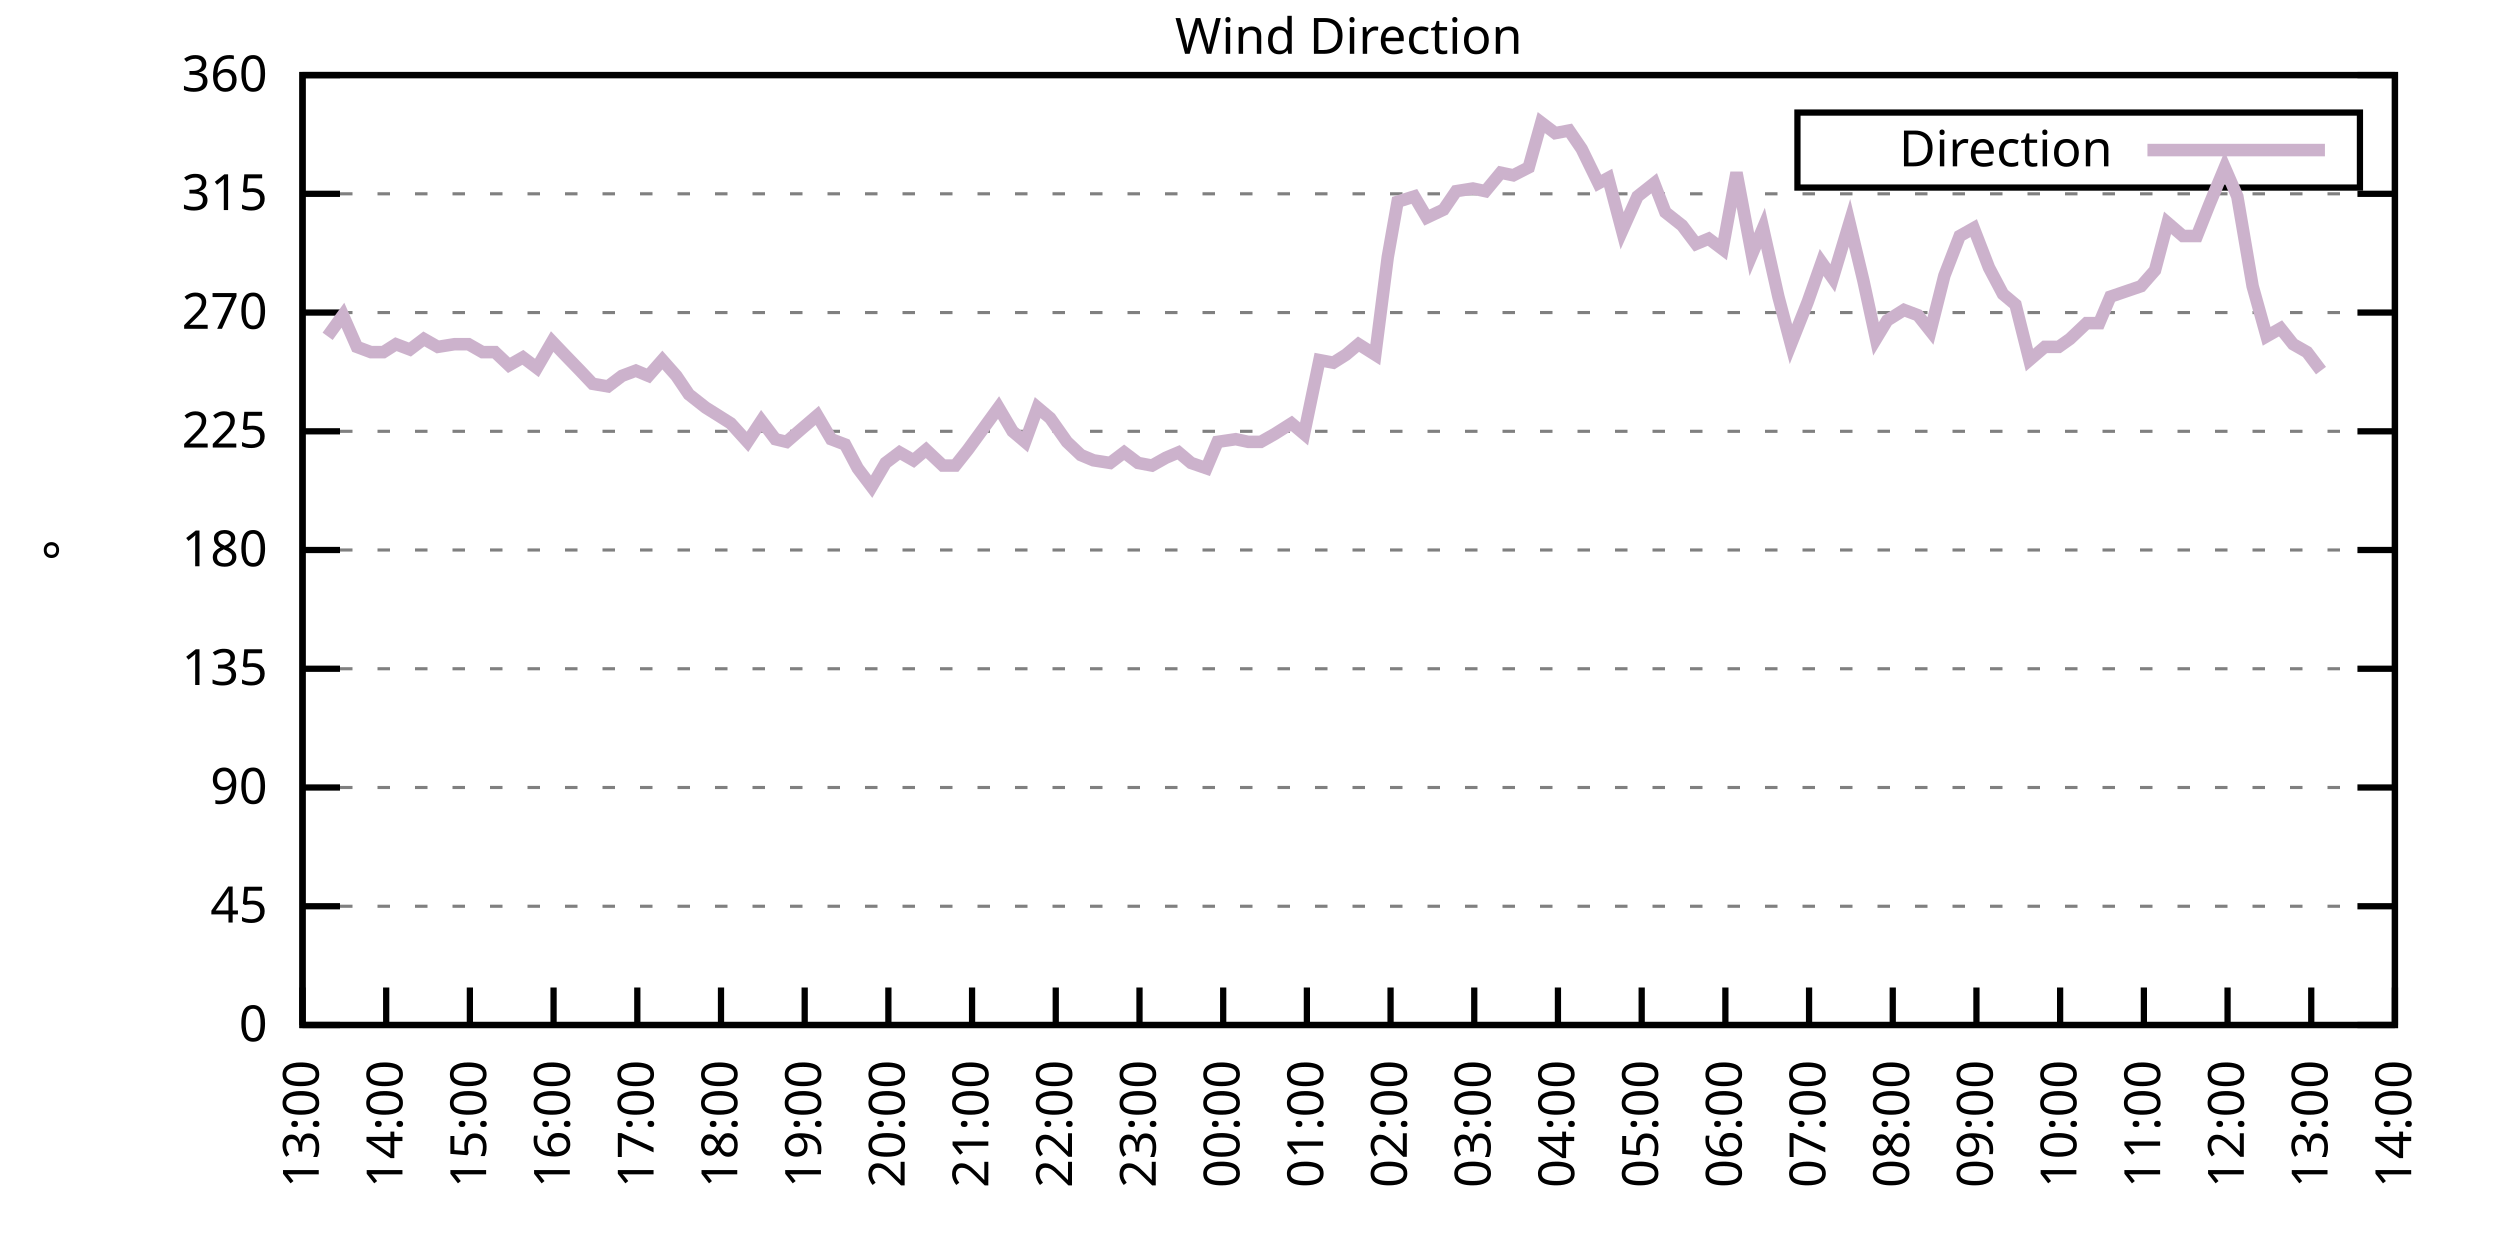
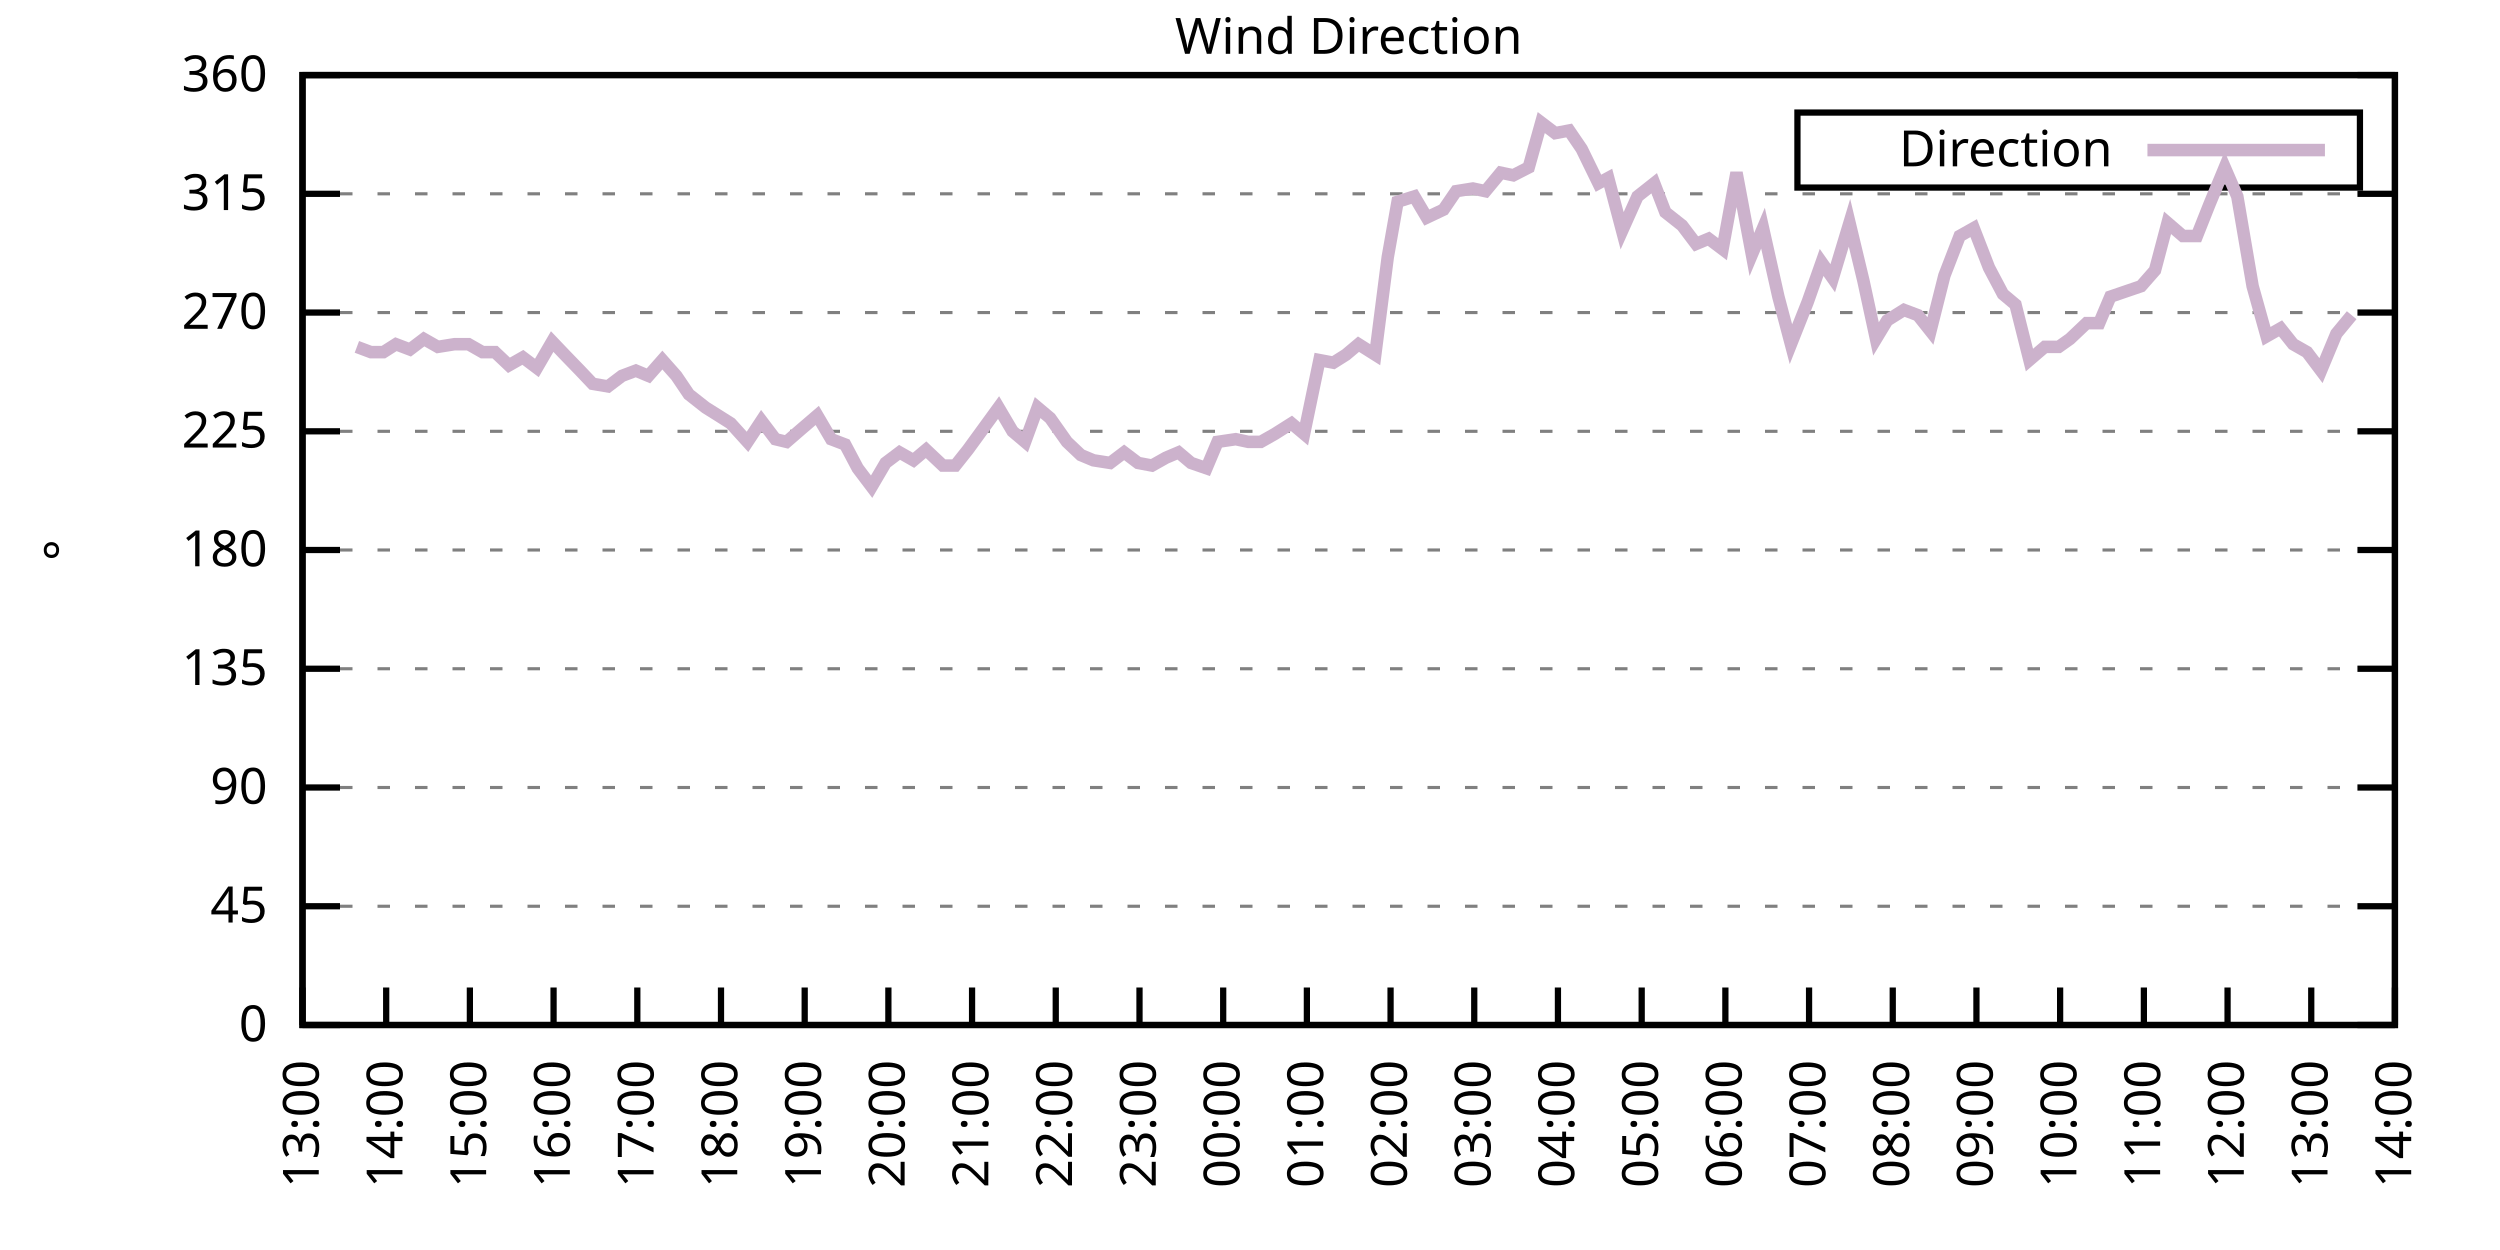
<svg xmlns="http://www.w3.org/2000/svg" xmlns:xlink="http://www.w3.org/1999/xlink" width="400" height="200" viewBox="0 0 400 200">
  <g id="gnuplot_canvas">
    <rect x="0" y="0" width="400" height="200" fill="none" />
    <defs>
      <circle id="gpDot" r="0.5" stroke-width="0.5" stroke="currentColor" />
      <path id="gpPt0" stroke-width="0.333" stroke="currentColor" d="M-1,0 h2 M0,-1 v2" />
      <path id="gpPt1" stroke-width="0.333" stroke="currentColor" d="M-1,-1 L1,1 M1,-1 L-1,1" />
      <path id="gpPt2" stroke-width="0.333" stroke="currentColor" d="M-1,0 L1,0 M0,-1 L0,1 M-1,-1 L1,1 M-1,1 L1,-1" />
      <rect id="gpPt3" stroke-width="0.333" stroke="currentColor" x="-1" y="-1" width="2" height="2" />
      <rect id="gpPt4" stroke-width="0.333" stroke="currentColor" fill="currentColor" x="-1" y="-1" width="2" height="2" />
      <circle id="gpPt5" stroke-width="0.333" stroke="currentColor" cx="0" cy="0" r="1" />
      <use xlink:href="#gpPt5" id="gpPt6" fill="currentColor" stroke="none" />
      <path id="gpPt7" stroke-width="0.333" stroke="currentColor" d="M0,-1.33 L-1.33,0.67 L1.33,0.67 z" />
      <use xlink:href="#gpPt7" id="gpPt8" fill="currentColor" stroke="none" />
      <use xlink:href="#gpPt7" id="gpPt9" stroke="currentColor" transform="rotate(180)" />
      <use xlink:href="#gpPt9" id="gpPt10" fill="currentColor" stroke="none" />
      <use xlink:href="#gpPt3" id="gpPt11" stroke="currentColor" transform="rotate(45)" />
      <use xlink:href="#gpPt11" id="gpPt12" fill="currentColor" stroke="none" />
      <path id="gpPt13" stroke-width="0.333" stroke="currentColor" d="M0,1.330 L1.265,0.411 L0.782,-1.067 L-0.782,-1.076 L-1.265,0.411 z" />
      <use xlink:href="#gpPt13" id="gpPt14" fill="currentColor" stroke="none" />
      <filter id="textbox" filterUnits="objectBoundingBox" x="0" y="0" height="1" width="1">
        <feFlood flood-color="white" flood-opacity="1" result="bgnd" />
        <feComposite in="SourceGraphic" in2="bgnd" operator="atop" />
      </filter>
      <filter id="greybox" filterUnits="objectBoundingBox" x="0" y="0" height="1" width="1">
        <feFlood flood-color="lightgrey" flood-opacity="1" result="grey" />
        <feComposite in="SourceGraphic" in2="grey" operator="atop" />
      </filter>
    </defs>
    <g fill="none" color="white" stroke="currentColor" stroke-width="1.00" stroke-linecap="butt" stroke-linejoin="miter">
</g>
    <g fill="none" color="black" stroke="currentColor" stroke-width="1.00" stroke-linecap="butt" stroke-linejoin="miter">
      <g stroke="none" shape-rendering="crispEdges">
        <polygon fill="rgb(255, 255, 255)" points="48.40,164.00 383.18,164.00 383.18,12.02 48.40,12.02 " />
      </g>
    </g>
    <g fill="none" color="black" stroke="currentColor" stroke-width="1.00" stroke-linecap="butt" stroke-linejoin="miter">
</g>
    <g fill="none" color="black" stroke="black" stroke-width="0.50" stroke-linecap="butt" stroke-linejoin="miter">
</g>
    <g fill="none" color="gray" stroke="currentColor" stroke-width="0.50" stroke-linecap="butt" stroke-linejoin="miter">
      <path stroke="gray" stroke-dasharray="2,4" class="gridline" d="M48.40,164.00 L383.19,164.00  " />
    </g>
    <g fill="none" color="gray" stroke="gray" stroke-width="1.00" stroke-linecap="butt" stroke-linejoin="miter">
</g>
    <g fill="none" color="black" stroke="currentColor" stroke-width="1.00" stroke-linecap="butt" stroke-linejoin="miter">
      <path stroke="black" d="M48.40,164.00 L54.40,164.00 M383.19,164.00 L377.19,164.00  " />
      <g transform="translate(42.80,166.60)" stroke="none" fill="black" font-family="Sans" font-size="8.00" text-anchor="end">
        <text>
          <tspan font-family="Sans"> 0</tspan>
        </text>
      </g>
    </g>
    <g fill="none" color="black" stroke="currentColor" stroke-width="1.00" stroke-linecap="butt" stroke-linejoin="miter">
</g>
    <g fill="none" color="black" stroke="black" stroke-width="0.50" stroke-linecap="butt" stroke-linejoin="miter">
</g>
    <g fill="none" color="gray" stroke="currentColor" stroke-width="0.50" stroke-linecap="butt" stroke-linejoin="miter">
      <path stroke="gray" stroke-dasharray="2,4" class="gridline" d="M48.40,145.00 L383.19,145.00  " />
    </g>
    <g fill="none" color="gray" stroke="gray" stroke-width="1.00" stroke-linecap="butt" stroke-linejoin="miter">
</g>
    <g fill="none" color="black" stroke="currentColor" stroke-width="1.00" stroke-linecap="butt" stroke-linejoin="miter">
      <path stroke="black" d="M48.40,145.00 L54.40,145.00 M383.19,145.00 L377.19,145.00  " />
      <g transform="translate(42.80,147.60)" stroke="none" fill="black" font-family="Sans" font-size="8.00" text-anchor="end">
        <text>
          <tspan font-family="Sans"> 45</tspan>
        </text>
      </g>
    </g>
    <g fill="none" color="black" stroke="currentColor" stroke-width="1.00" stroke-linecap="butt" stroke-linejoin="miter">
</g>
    <g fill="none" color="black" stroke="black" stroke-width="0.50" stroke-linecap="butt" stroke-linejoin="miter">
</g>
    <g fill="none" color="gray" stroke="currentColor" stroke-width="0.50" stroke-linecap="butt" stroke-linejoin="miter">
      <path stroke="gray" stroke-dasharray="2,4" class="gridline" d="M48.40,126.00 L383.19,126.00  " />
    </g>
    <g fill="none" color="gray" stroke="gray" stroke-width="1.00" stroke-linecap="butt" stroke-linejoin="miter">
</g>
    <g fill="none" color="black" stroke="currentColor" stroke-width="1.00" stroke-linecap="butt" stroke-linejoin="miter">
      <path stroke="black" d="M48.40,126.00 L54.40,126.00 M383.19,126.00 L377.19,126.00  " />
      <g transform="translate(42.80,128.60)" stroke="none" fill="black" font-family="Sans" font-size="8.00" text-anchor="end">
        <text>
          <tspan font-family="Sans"> 90</tspan>
        </text>
      </g>
    </g>
    <g fill="none" color="black" stroke="currentColor" stroke-width="1.00" stroke-linecap="butt" stroke-linejoin="miter">
</g>
    <g fill="none" color="black" stroke="black" stroke-width="0.50" stroke-linecap="butt" stroke-linejoin="miter">
</g>
    <g fill="none" color="gray" stroke="currentColor" stroke-width="0.50" stroke-linecap="butt" stroke-linejoin="miter">
      <path stroke="gray" stroke-dasharray="2,4" class="gridline" d="M48.40,107.00 L383.19,107.00  " />
    </g>
    <g fill="none" color="gray" stroke="gray" stroke-width="1.00" stroke-linecap="butt" stroke-linejoin="miter">
</g>
    <g fill="none" color="black" stroke="currentColor" stroke-width="1.00" stroke-linecap="butt" stroke-linejoin="miter">
      <path stroke="black" d="M48.40,107.00 L54.40,107.00 M383.19,107.00 L377.19,107.00  " />
      <g transform="translate(42.80,109.60)" stroke="none" fill="black" font-family="Sans" font-size="8.00" text-anchor="end">
        <text>
          <tspan font-family="Sans"> 135</tspan>
        </text>
      </g>
    </g>
    <g fill="none" color="black" stroke="currentColor" stroke-width="1.00" stroke-linecap="butt" stroke-linejoin="miter">
</g>
    <g fill="none" color="black" stroke="black" stroke-width="0.50" stroke-linecap="butt" stroke-linejoin="miter">
</g>
    <g fill="none" color="gray" stroke="currentColor" stroke-width="0.50" stroke-linecap="butt" stroke-linejoin="miter">
      <path stroke="gray" stroke-dasharray="2,4" class="gridline" d="M48.40,88.00 L383.19,88.00  " />
    </g>
    <g fill="none" color="gray" stroke="gray" stroke-width="1.00" stroke-linecap="butt" stroke-linejoin="miter">
</g>
    <g fill="none" color="black" stroke="currentColor" stroke-width="1.00" stroke-linecap="butt" stroke-linejoin="miter">
      <path stroke="black" d="M48.40,88.00 L54.40,88.00 M383.19,88.00 L377.19,88.00  " />
      <g transform="translate(42.80,90.60)" stroke="none" fill="black" font-family="Sans" font-size="8.00" text-anchor="end">
        <text>
          <tspan font-family="Sans"> 180</tspan>
        </text>
      </g>
    </g>
    <g fill="none" color="black" stroke="currentColor" stroke-width="1.00" stroke-linecap="butt" stroke-linejoin="miter">
</g>
    <g fill="none" color="black" stroke="black" stroke-width="0.50" stroke-linecap="butt" stroke-linejoin="miter">
</g>
    <g fill="none" color="gray" stroke="currentColor" stroke-width="0.50" stroke-linecap="butt" stroke-linejoin="miter">
      <path stroke="gray" stroke-dasharray="2,4" class="gridline" d="M48.40,69.01 L383.19,69.01  " />
    </g>
    <g fill="none" color="gray" stroke="gray" stroke-width="1.00" stroke-linecap="butt" stroke-linejoin="miter">
</g>
    <g fill="none" color="black" stroke="currentColor" stroke-width="1.00" stroke-linecap="butt" stroke-linejoin="miter">
      <path stroke="black" d="M48.40,69.01 L54.40,69.01 M383.19,69.01 L377.19,69.01  " />
      <g transform="translate(42.80,71.61)" stroke="none" fill="black" font-family="Sans" font-size="8.00" text-anchor="end">
        <text>
          <tspan font-family="Sans"> 225</tspan>
        </text>
      </g>
    </g>
    <g fill="none" color="black" stroke="currentColor" stroke-width="1.00" stroke-linecap="butt" stroke-linejoin="miter">
</g>
    <g fill="none" color="black" stroke="black" stroke-width="0.50" stroke-linecap="butt" stroke-linejoin="miter">
</g>
    <g fill="none" color="gray" stroke="currentColor" stroke-width="0.50" stroke-linecap="butt" stroke-linejoin="miter">
      <path stroke="gray" stroke-dasharray="2,4" class="gridline" d="M48.40,50.01 L383.19,50.01  " />
    </g>
    <g fill="none" color="gray" stroke="gray" stroke-width="1.00" stroke-linecap="butt" stroke-linejoin="miter">
</g>
    <g fill="none" color="black" stroke="currentColor" stroke-width="1.00" stroke-linecap="butt" stroke-linejoin="miter">
      <path stroke="black" d="M48.40,50.01 L54.40,50.01 M383.19,50.01 L377.19,50.01  " />
      <g transform="translate(42.80,52.61)" stroke="none" fill="black" font-family="Sans" font-size="8.00" text-anchor="end">
        <text>
          <tspan font-family="Sans"> 270</tspan>
        </text>
      </g>
    </g>
    <g fill="none" color="black" stroke="currentColor" stroke-width="1.00" stroke-linecap="butt" stroke-linejoin="miter">
</g>
    <g fill="none" color="black" stroke="black" stroke-width="0.50" stroke-linecap="butt" stroke-linejoin="miter">
</g>
    <g fill="none" color="gray" stroke="currentColor" stroke-width="0.50" stroke-linecap="butt" stroke-linejoin="miter">
      <path stroke="gray" stroke-dasharray="2,4" class="gridline" d="M48.40,31.01 L383.19,31.01  " />
    </g>
    <g fill="none" color="gray" stroke="gray" stroke-width="1.00" stroke-linecap="butt" stroke-linejoin="miter">
</g>
    <g fill="none" color="black" stroke="currentColor" stroke-width="1.00" stroke-linecap="butt" stroke-linejoin="miter">
      <path stroke="black" d="M48.40,31.01 L54.40,31.01 M383.19,31.01 L377.19,31.01  " />
      <g transform="translate(42.80,33.61)" stroke="none" fill="black" font-family="Sans" font-size="8.00" text-anchor="end">
        <text>
          <tspan font-family="Sans"> 315</tspan>
        </text>
      </g>
    </g>
    <g fill="none" color="black" stroke="currentColor" stroke-width="1.00" stroke-linecap="butt" stroke-linejoin="miter">
</g>
    <g fill="none" color="black" stroke="black" stroke-width="0.50" stroke-linecap="butt" stroke-linejoin="miter">
</g>
    <g fill="none" color="gray" stroke="currentColor" stroke-width="0.50" stroke-linecap="butt" stroke-linejoin="miter">
      <path stroke="gray" stroke-dasharray="2,4" class="gridline" d="M48.40,12.01 L383.19,12.01  " />
    </g>
    <g fill="none" color="gray" stroke="gray" stroke-width="1.00" stroke-linecap="butt" stroke-linejoin="miter">
</g>
    <g fill="none" color="black" stroke="currentColor" stroke-width="1.00" stroke-linecap="butt" stroke-linejoin="miter">
      <path stroke="black" d="M48.40,12.01 L54.40,12.01 M383.19,12.01 L377.19,12.01  " />
      <g transform="translate(42.80,14.61)" stroke="none" fill="black" font-family="Sans" font-size="8.00" text-anchor="end">
        <text>
          <tspan font-family="Sans"> 360</tspan>
        </text>
      </g>
    </g>
    <g fill="none" color="black" stroke="currentColor" stroke-width="1.00" stroke-linecap="butt" stroke-linejoin="miter">
      <path stroke="black" d="M48.40,164.00 L48.40,158.00  " />
      <g transform="translate(51.00,169.60) rotate(270.00)" stroke="none" fill="black" font-family="Sans" font-size="8.00" text-anchor="end">
        <text>
          <tspan font-family="Sans">13:00</tspan>
        </text>
      </g>
    </g>
    <g fill="none" color="black" stroke="currentColor" stroke-width="1.00" stroke-linecap="butt" stroke-linejoin="miter">
      <path stroke="black" d="M61.79,164.00 L61.79,158.00  " />
      <g transform="translate(64.39,169.60) rotate(270.00)" stroke="none" fill="black" font-family="Sans" font-size="8.00" text-anchor="end">
        <text>
          <tspan font-family="Sans">14:00</tspan>
        </text>
      </g>
    </g>
    <g fill="none" color="black" stroke="currentColor" stroke-width="1.00" stroke-linecap="butt" stroke-linejoin="miter">
      <path stroke="black" d="M75.18,164.00 L75.18,158.00  " />
      <g transform="translate(77.78,169.60) rotate(270.00)" stroke="none" fill="black" font-family="Sans" font-size="8.00" text-anchor="end">
        <text>
          <tspan font-family="Sans">15:00</tspan>
        </text>
      </g>
    </g>
    <g fill="none" color="black" stroke="currentColor" stroke-width="1.00" stroke-linecap="butt" stroke-linejoin="miter">
      <path stroke="black" d="M88.57,164.00 L88.57,158.00  " />
      <g transform="translate(91.17,169.60) rotate(270.00)" stroke="none" fill="black" font-family="Sans" font-size="8.00" text-anchor="end">
        <text>
          <tspan font-family="Sans">16:00</tspan>
        </text>
      </g>
    </g>
    <g fill="none" color="black" stroke="currentColor" stroke-width="1.00" stroke-linecap="butt" stroke-linejoin="miter">
      <path stroke="black" d="M101.97,164.00 L101.97,158.00  " />
      <g transform="translate(104.57,169.60) rotate(270.00)" stroke="none" fill="black" font-family="Sans" font-size="8.00" text-anchor="end">
        <text>
          <tspan font-family="Sans">17:00</tspan>
        </text>
      </g>
    </g>
    <g fill="none" color="black" stroke="currentColor" stroke-width="1.00" stroke-linecap="butt" stroke-linejoin="miter">
      <path stroke="black" d="M115.36,164.00 L115.36,158.00  " />
      <g transform="translate(117.96,169.60) rotate(270.00)" stroke="none" fill="black" font-family="Sans" font-size="8.00" text-anchor="end">
        <text>
          <tspan font-family="Sans">18:00</tspan>
        </text>
      </g>
    </g>
    <g fill="none" color="black" stroke="currentColor" stroke-width="1.00" stroke-linecap="butt" stroke-linejoin="miter">
      <path stroke="black" d="M128.75,164.00 L128.75,158.00  " />
      <g transform="translate(131.35,169.60) rotate(270.00)" stroke="none" fill="black" font-family="Sans" font-size="8.00" text-anchor="end">
        <text>
          <tspan font-family="Sans">19:00</tspan>
        </text>
      </g>
    </g>
    <g fill="none" color="black" stroke="currentColor" stroke-width="1.00" stroke-linecap="butt" stroke-linejoin="miter">
      <path stroke="black" d="M142.14,164.00 L142.14,158.00  " />
      <g transform="translate(144.74,169.60) rotate(270.00)" stroke="none" fill="black" font-family="Sans" font-size="8.00" text-anchor="end">
        <text>
          <tspan font-family="Sans">20:00</tspan>
        </text>
      </g>
    </g>
    <g fill="none" color="black" stroke="currentColor" stroke-width="1.00" stroke-linecap="butt" stroke-linejoin="miter">
      <path stroke="black" d="M155.53,164.00 L155.53,158.00  " />
      <g transform="translate(158.13,169.60) rotate(270.00)" stroke="none" fill="black" font-family="Sans" font-size="8.00" text-anchor="end">
        <text>
          <tspan font-family="Sans">21:00</tspan>
        </text>
      </g>
    </g>
    <g fill="none" color="black" stroke="currentColor" stroke-width="1.00" stroke-linecap="butt" stroke-linejoin="miter">
      <path stroke="black" d="M168.92,164.00 L168.92,158.00  " />
      <g transform="translate(171.52,169.60) rotate(270.00)" stroke="none" fill="black" font-family="Sans" font-size="8.00" text-anchor="end">
        <text>
          <tspan font-family="Sans">22:00</tspan>
        </text>
      </g>
    </g>
    <g fill="none" color="black" stroke="currentColor" stroke-width="1.00" stroke-linecap="butt" stroke-linejoin="miter">
      <path stroke="black" d="M182.32,164.00 L182.32,158.00  " />
      <g transform="translate(184.92,169.60) rotate(270.00)" stroke="none" fill="black" font-family="Sans" font-size="8.00" text-anchor="end">
        <text>
          <tspan font-family="Sans">23:00</tspan>
        </text>
      </g>
    </g>
    <g fill="none" color="black" stroke="currentColor" stroke-width="1.00" stroke-linecap="butt" stroke-linejoin="miter">
      <path stroke="black" d="M195.71,164.00 L195.71,158.00  " />
      <g transform="translate(198.31,169.60) rotate(270.00)" stroke="none" fill="black" font-family="Sans" font-size="8.00" text-anchor="end">
        <text>
          <tspan font-family="Sans">00:00</tspan>
        </text>
      </g>
    </g>
    <g fill="none" color="black" stroke="currentColor" stroke-width="1.00" stroke-linecap="butt" stroke-linejoin="miter">
      <path stroke="black" d="M209.10,164.00 L209.10,158.00  " />
      <g transform="translate(211.70,169.60) rotate(270.00)" stroke="none" fill="black" font-family="Sans" font-size="8.00" text-anchor="end">
        <text>
          <tspan font-family="Sans">01:00</tspan>
        </text>
      </g>
    </g>
    <g fill="none" color="black" stroke="currentColor" stroke-width="1.00" stroke-linecap="butt" stroke-linejoin="miter">
      <path stroke="black" d="M222.49,164.00 L222.49,158.00  " />
      <g transform="translate(225.09,169.60) rotate(270.00)" stroke="none" fill="black" font-family="Sans" font-size="8.00" text-anchor="end">
        <text>
          <tspan font-family="Sans">02:00</tspan>
        </text>
      </g>
    </g>
    <g fill="none" color="black" stroke="currentColor" stroke-width="1.00" stroke-linecap="butt" stroke-linejoin="miter">
      <path stroke="black" d="M235.88,164.00 L235.88,158.00  " />
      <g transform="translate(238.48,169.60) rotate(270.00)" stroke="none" fill="black" font-family="Sans" font-size="8.00" text-anchor="end">
        <text>
          <tspan font-family="Sans">03:00</tspan>
        </text>
      </g>
    </g>
    <g fill="none" color="black" stroke="currentColor" stroke-width="1.00" stroke-linecap="butt" stroke-linejoin="miter">
      <path stroke="black" d="M249.27,164.00 L249.27,158.00  " />
      <g transform="translate(251.87,169.60) rotate(270.00)" stroke="none" fill="black" font-family="Sans" font-size="8.00" text-anchor="end">
        <text>
          <tspan font-family="Sans">04:00</tspan>
        </text>
      </g>
    </g>
    <g fill="none" color="black" stroke="currentColor" stroke-width="1.00" stroke-linecap="butt" stroke-linejoin="miter">
      <path stroke="black" d="M262.67,164.00 L262.67,158.00  " />
      <g transform="translate(265.27,169.60) rotate(270.00)" stroke="none" fill="black" font-family="Sans" font-size="8.00" text-anchor="end">
        <text>
          <tspan font-family="Sans">05:00</tspan>
        </text>
      </g>
    </g>
    <g fill="none" color="black" stroke="currentColor" stroke-width="1.00" stroke-linecap="butt" stroke-linejoin="miter">
      <path stroke="black" d="M276.06,164.00 L276.06,158.00  " />
      <g transform="translate(278.66,169.60) rotate(270.00)" stroke="none" fill="black" font-family="Sans" font-size="8.00" text-anchor="end">
        <text>
          <tspan font-family="Sans">06:00</tspan>
        </text>
      </g>
    </g>
    <g fill="none" color="black" stroke="currentColor" stroke-width="1.00" stroke-linecap="butt" stroke-linejoin="miter">
      <path stroke="black" d="M289.45,164.00 L289.45,158.00  " />
      <g transform="translate(292.05,169.60) rotate(270.00)" stroke="none" fill="black" font-family="Sans" font-size="8.00" text-anchor="end">
        <text>
          <tspan font-family="Sans">07:00</tspan>
        </text>
      </g>
    </g>
    <g fill="none" color="black" stroke="currentColor" stroke-width="1.00" stroke-linecap="butt" stroke-linejoin="miter">
      <path stroke="black" d="M302.84,164.00 L302.84,158.00  " />
      <g transform="translate(305.44,169.60) rotate(270.00)" stroke="none" fill="black" font-family="Sans" font-size="8.00" text-anchor="end">
        <text>
          <tspan font-family="Sans">08:00</tspan>
        </text>
      </g>
    </g>
    <g fill="none" color="black" stroke="currentColor" stroke-width="1.00" stroke-linecap="butt" stroke-linejoin="miter">
      <path stroke="black" d="M316.23,164.00 L316.23,158.00  " />
      <g transform="translate(318.83,169.60) rotate(270.00)" stroke="none" fill="black" font-family="Sans" font-size="8.00" text-anchor="end">
        <text>
          <tspan font-family="Sans">09:00</tspan>
        </text>
      </g>
    </g>
    <g fill="none" color="black" stroke="currentColor" stroke-width="1.00" stroke-linecap="butt" stroke-linejoin="miter">
      <path stroke="black" d="M329.62,164.00 L329.62,158.00  " />
      <g transform="translate(332.22,169.60) rotate(270.00)" stroke="none" fill="black" font-family="Sans" font-size="8.00" text-anchor="end">
        <text>
          <tspan font-family="Sans">10:00</tspan>
        </text>
      </g>
    </g>
    <g fill="none" color="black" stroke="currentColor" stroke-width="1.00" stroke-linecap="butt" stroke-linejoin="miter">
      <path stroke="black" d="M343.02,164.00 L343.02,158.00  " />
      <g transform="translate(345.62,169.60) rotate(270.00)" stroke="none" fill="black" font-family="Sans" font-size="8.00" text-anchor="end">
        <text>
          <tspan font-family="Sans">11:00</tspan>
        </text>
      </g>
    </g>
    <g fill="none" color="black" stroke="currentColor" stroke-width="1.00" stroke-linecap="butt" stroke-linejoin="miter">
      <path stroke="black" d="M356.41,164.00 L356.41,158.00  " />
      <g transform="translate(359.01,169.60) rotate(270.00)" stroke="none" fill="black" font-family="Sans" font-size="8.00" text-anchor="end">
        <text>
          <tspan font-family="Sans">12:00</tspan>
        </text>
      </g>
    </g>
    <g fill="none" color="black" stroke="currentColor" stroke-width="1.00" stroke-linecap="butt" stroke-linejoin="miter">
      <path stroke="black" d="M369.80,164.00 L369.80,158.00  " />
      <g transform="translate(372.40,169.60) rotate(270.00)" stroke="none" fill="black" font-family="Sans" font-size="8.00" text-anchor="end">
        <text>
          <tspan font-family="Sans">13:00</tspan>
        </text>
      </g>
    </g>
    <g fill="none" color="black" stroke="currentColor" stroke-width="1.00" stroke-linecap="butt" stroke-linejoin="miter">
      <path stroke="black" d="M383.19,164.00 L383.19,158.00  " />
      <g transform="translate(385.79,169.60) rotate(270.00)" stroke="none" fill="black" font-family="Sans" font-size="8.00" text-anchor="end">
        <text>
          <tspan font-family="Sans">14:00</tspan>
        </text>
      </g>
    </g>
    <g fill="none" color="black" stroke="currentColor" stroke-width="1.00" stroke-linecap="butt" stroke-linejoin="miter">
</g>
    <g fill="none" color="black" stroke="currentColor" stroke-width="1.00" stroke-linecap="butt" stroke-linejoin="miter">
      <path stroke="black" d="M48.40,12.01 L48.40,164.00 L383.19,164.00 L383.19,12.01 L48.40,12.01 Z  " />
    </g>
    <g fill="none" color="black" stroke="currentColor" stroke-width="1.00" stroke-linecap="butt" stroke-linejoin="miter">
</g>
    <g fill="none" color="black" stroke="currentColor" stroke-width="1.00" stroke-linecap="butt" stroke-linejoin="miter">
      <path stroke="black" d="M287.59,30.01 L287.59,18.01 L377.59,18.01 L377.59,30.01 L287.59,30.01 Z  " />
    </g>
    <g id="Wind_direction_plot_1">
      <g fill="none" color="white" stroke="black" stroke-width="2.00" stroke-linecap="butt" stroke-linejoin="miter">
</g>
      <g fill="none" color="black" stroke="currentColor" stroke-width="2.00" stroke-linecap="butt" stroke-linejoin="miter">
        <g transform="translate(337.99,26.61)" stroke="none" fill="black" font-family="Sans" font-size="8.00" text-anchor="end">
          <text>
            <tspan font-family="Sans">Direction</tspan>
          </text>
        </g>
      </g>
      <g fill="none" color="black" stroke="currentColor" stroke-width="2.00" stroke-linecap="butt" stroke-linejoin="miter">
-         <path stroke="rgb(204, 178, 204)" d="M343.59,24.01 L371.99,24.01 M52.42,53.81 L54.87,50.43 L57.10,55.50 L59.34,56.34 L61.35,56.34 L63.35,55.07   L65.59,55.92 L67.82,54.23 L70.05,55.50 L72.73,55.07 L74.96,55.07 L77.19,56.34 L79.20,56.34 L81.43,58.45   L83.66,57.18 L85.90,58.87 L88.35,54.65 L90.36,56.76 L92.82,59.30 L94.82,61.41 L97.28,61.83 L99.51,60.14   L101.74,59.30 L103.75,60.14 L105.98,57.61 L108.22,60.14 L110.22,63.10 L112.90,65.21 L114.91,66.47 L116.92,67.74   L119.60,70.70 L121.83,67.32 L124.06,70.27 L125.85,70.70 L128.30,68.58 L130.76,66.47 L132.99,70.27 L135.22,71.12   L137.23,74.92 L139.46,77.87 L141.69,74.07 L143.93,72.38 L146.16,73.65 L148.17,71.96 L150.85,74.49 L152.85,74.49   L154.86,71.96 L157.32,68.58 L159.77,65.21 L162.01,69.01 L164.01,70.70 L166.02,65.21 L168.03,66.90 L170.71,70.70   L172.94,72.81 L174.95,73.65 L177.63,74.07 L179.86,72.38 L182.09,74.07 L184.32,74.49 L186.56,73.23 L188.57,72.38   L190.57,74.07 L193.03,74.92 L194.81,70.70 L197.72,70.27 L199.73,70.70 L201.73,70.70 L203.97,69.43 L206.64,67.74   L208.65,69.43 L211.11,57.61 L213.34,58.03 L215.35,56.76 L217.36,55.07 L220.04,56.76 L222.04,41.14 L223.61,32.28   L226.29,31.43 L228.29,34.81 L230.97,33.54 L232.98,30.59 L235.66,30.16 L237.67,30.59 L240.12,27.63 L242.13,28.05   L244.59,26.79 L246.60,19.61 L248.83,21.30 L251.06,20.88 L253.07,23.83 L255.75,29.32 L257.31,28.48 L259.54,36.92   L262.00,31.43 L264.67,29.32 L266.46,33.96 L269.14,36.08 L271.37,39.03 L273.38,38.19 L275.61,39.87 L277.84,27.63   L280.30,40.72 L282.08,36.50 L284.54,47.47 L286.55,55.07 L289.23,48.32 L291.46,41.99 L293.24,44.52 L295.92,35.65   L298.15,44.94 L300.16,54.23 L301.95,51.27 L304.63,49.59 L306.86,50.43 L308.87,52.96 L311.10,44.10 L313.55,37.76   L315.79,36.50 L318.24,42.83 L320.47,47.05 L322.48,48.74 L324.71,57.61 L327.17,55.50 L329.40,55.50 L331.19,54.23   L333.86,51.70 L335.87,51.70 L337.66,47.47 L340.11,46.63 L342.57,45.79 L344.80,43.25 L346.81,35.65 L349.26,37.76   L351.50,37.76 L353.51,32.70 L355.96,26.79 L357.97,31.43 L360.42,45.79 L362.66,53.81 L364.89,52.54 L366.90,55.07   L369.13,56.34 L371.36,59.30  " />
+         <path stroke="rgb(204, 178, 204)" d="M343.59,24.01 L371.99,24.01 M57.10,55.50 L59.34,56.34 L61.35,56.34 L63.35,55.07 L65.59,55.92 L67.82,54.23   L70.05,55.50 L72.73,55.07 L74.96,55.07 L77.19,56.34 L79.20,56.34 L81.43,58.45 L83.66,57.18 L85.90,58.87   L88.35,54.65 L90.36,56.76 L92.82,59.30 L94.82,61.41 L97.28,61.83 L99.51,60.14 L101.74,59.30 L103.75,60.14   L105.98,57.61 L108.22,60.14 L110.22,63.10 L112.90,65.21 L114.91,66.47 L116.92,67.74 L119.60,70.70 L121.83,67.32   L124.06,70.27 L125.85,70.70 L128.30,68.58 L130.76,66.47 L132.99,70.27 L135.22,71.12 L137.23,74.92 L139.46,77.87   L141.69,74.07 L143.93,72.38 L146.16,73.65 L148.17,71.96 L150.85,74.49 L152.85,74.49 L154.86,71.96 L157.32,68.58   L159.77,65.21 L162.01,69.01 L164.01,70.70 L166.02,65.21 L168.03,66.90 L170.71,70.70 L172.94,72.81 L174.95,73.65   L177.63,74.07 L179.86,72.38 L182.09,74.07 L184.32,74.49 L186.56,73.23 L188.57,72.38 L190.57,74.07 L193.03,74.92   L194.81,70.70 L197.72,70.27 L199.73,70.70 L201.73,70.70 L203.97,69.43 L206.64,67.74 L208.65,69.43 L211.11,57.61   L213.34,58.03 L215.35,56.76 L217.36,55.07 L220.04,56.76 L222.04,41.14 L223.61,32.28 L226.29,31.43 L228.29,34.81   L230.97,33.54 L232.98,30.59 L235.66,30.16 L237.67,30.59 L240.12,27.63 L242.13,28.05 L244.59,26.79 L246.60,19.61   L248.83,21.30 L251.06,20.88 L253.07,23.83 L255.75,29.32 L257.31,28.48 L259.54,36.92 L262.00,31.43 L264.67,29.32   L266.46,33.96 L269.14,36.08 L271.37,39.03 L273.38,38.19 L275.61,39.87 L277.84,27.63 L280.30,40.72 L282.08,36.50   L284.54,47.47 L286.55,55.07 L289.23,48.32 L291.46,41.99 L293.24,44.52 L295.92,35.65 L298.15,44.94 L300.16,54.23   L301.95,51.27 L304.63,49.59 L306.86,50.43 L308.87,52.96 L311.10,44.10 L313.55,37.76 L315.79,36.50 L318.24,42.83   L320.47,47.05 L322.48,48.74 L324.71,57.61 L327.17,55.50 L329.40,55.50 L331.19,54.23 L333.86,51.70 L335.87,51.70   L337.66,47.47 L340.11,46.63 L342.57,45.79 L344.80,43.25 L346.81,35.65 L349.26,37.76 L351.50,37.76 L353.51,32.70   L355.96,26.79 L357.97,31.43 L360.42,45.79 L362.66,53.81 L364.89,52.54 L366.90,55.07 L369.13,56.34 L371.36,59.30   L373.82,53.39 L376.27,50.43  " />
      </g>
    </g>
    <g fill="none" color="black" stroke="currentColor" stroke-width="2.00" stroke-linecap="butt" stroke-linejoin="miter">
</g>
    <g fill="none" color="black" stroke="black" stroke-width="1.00" stroke-linecap="butt" stroke-linejoin="miter">
</g>
    <g fill="none" color="black" stroke="currentColor" stroke-width="1.00" stroke-linecap="butt" stroke-linejoin="miter">
      <path stroke="black" d="M48.40,12.01 L48.40,164.00 L383.19,164.00 L383.19,12.01 L48.40,12.01 Z  " />
      <g transform="translate(12.80,88.01) rotate(270.00)" stroke="none" fill="black" font-family="Sans" font-size="8.00" text-anchor="middle">
        <text>
          <tspan font-family="Sans">°</tspan>
        </text>
      </g>
    </g>
    <g fill="none" color="black" stroke="currentColor" stroke-width="1.00" stroke-linecap="butt" stroke-linejoin="miter">
</g>
    <g fill="none" color="black" stroke="currentColor" stroke-width="1.00" stroke-linecap="butt" stroke-linejoin="miter">
      <g transform="translate(215.79,8.61)" stroke="none" fill="black" font-family="Sans" font-size="8.00" text-anchor="middle">
        <text>
          <tspan font-family="Sans">Wind Direction</tspan>
        </text>
      </g>
    </g>
    <g fill="none" color="black" stroke="currentColor" stroke-width="1.00" stroke-linecap="butt" stroke-linejoin="miter">
</g>
  </g>
</svg>
